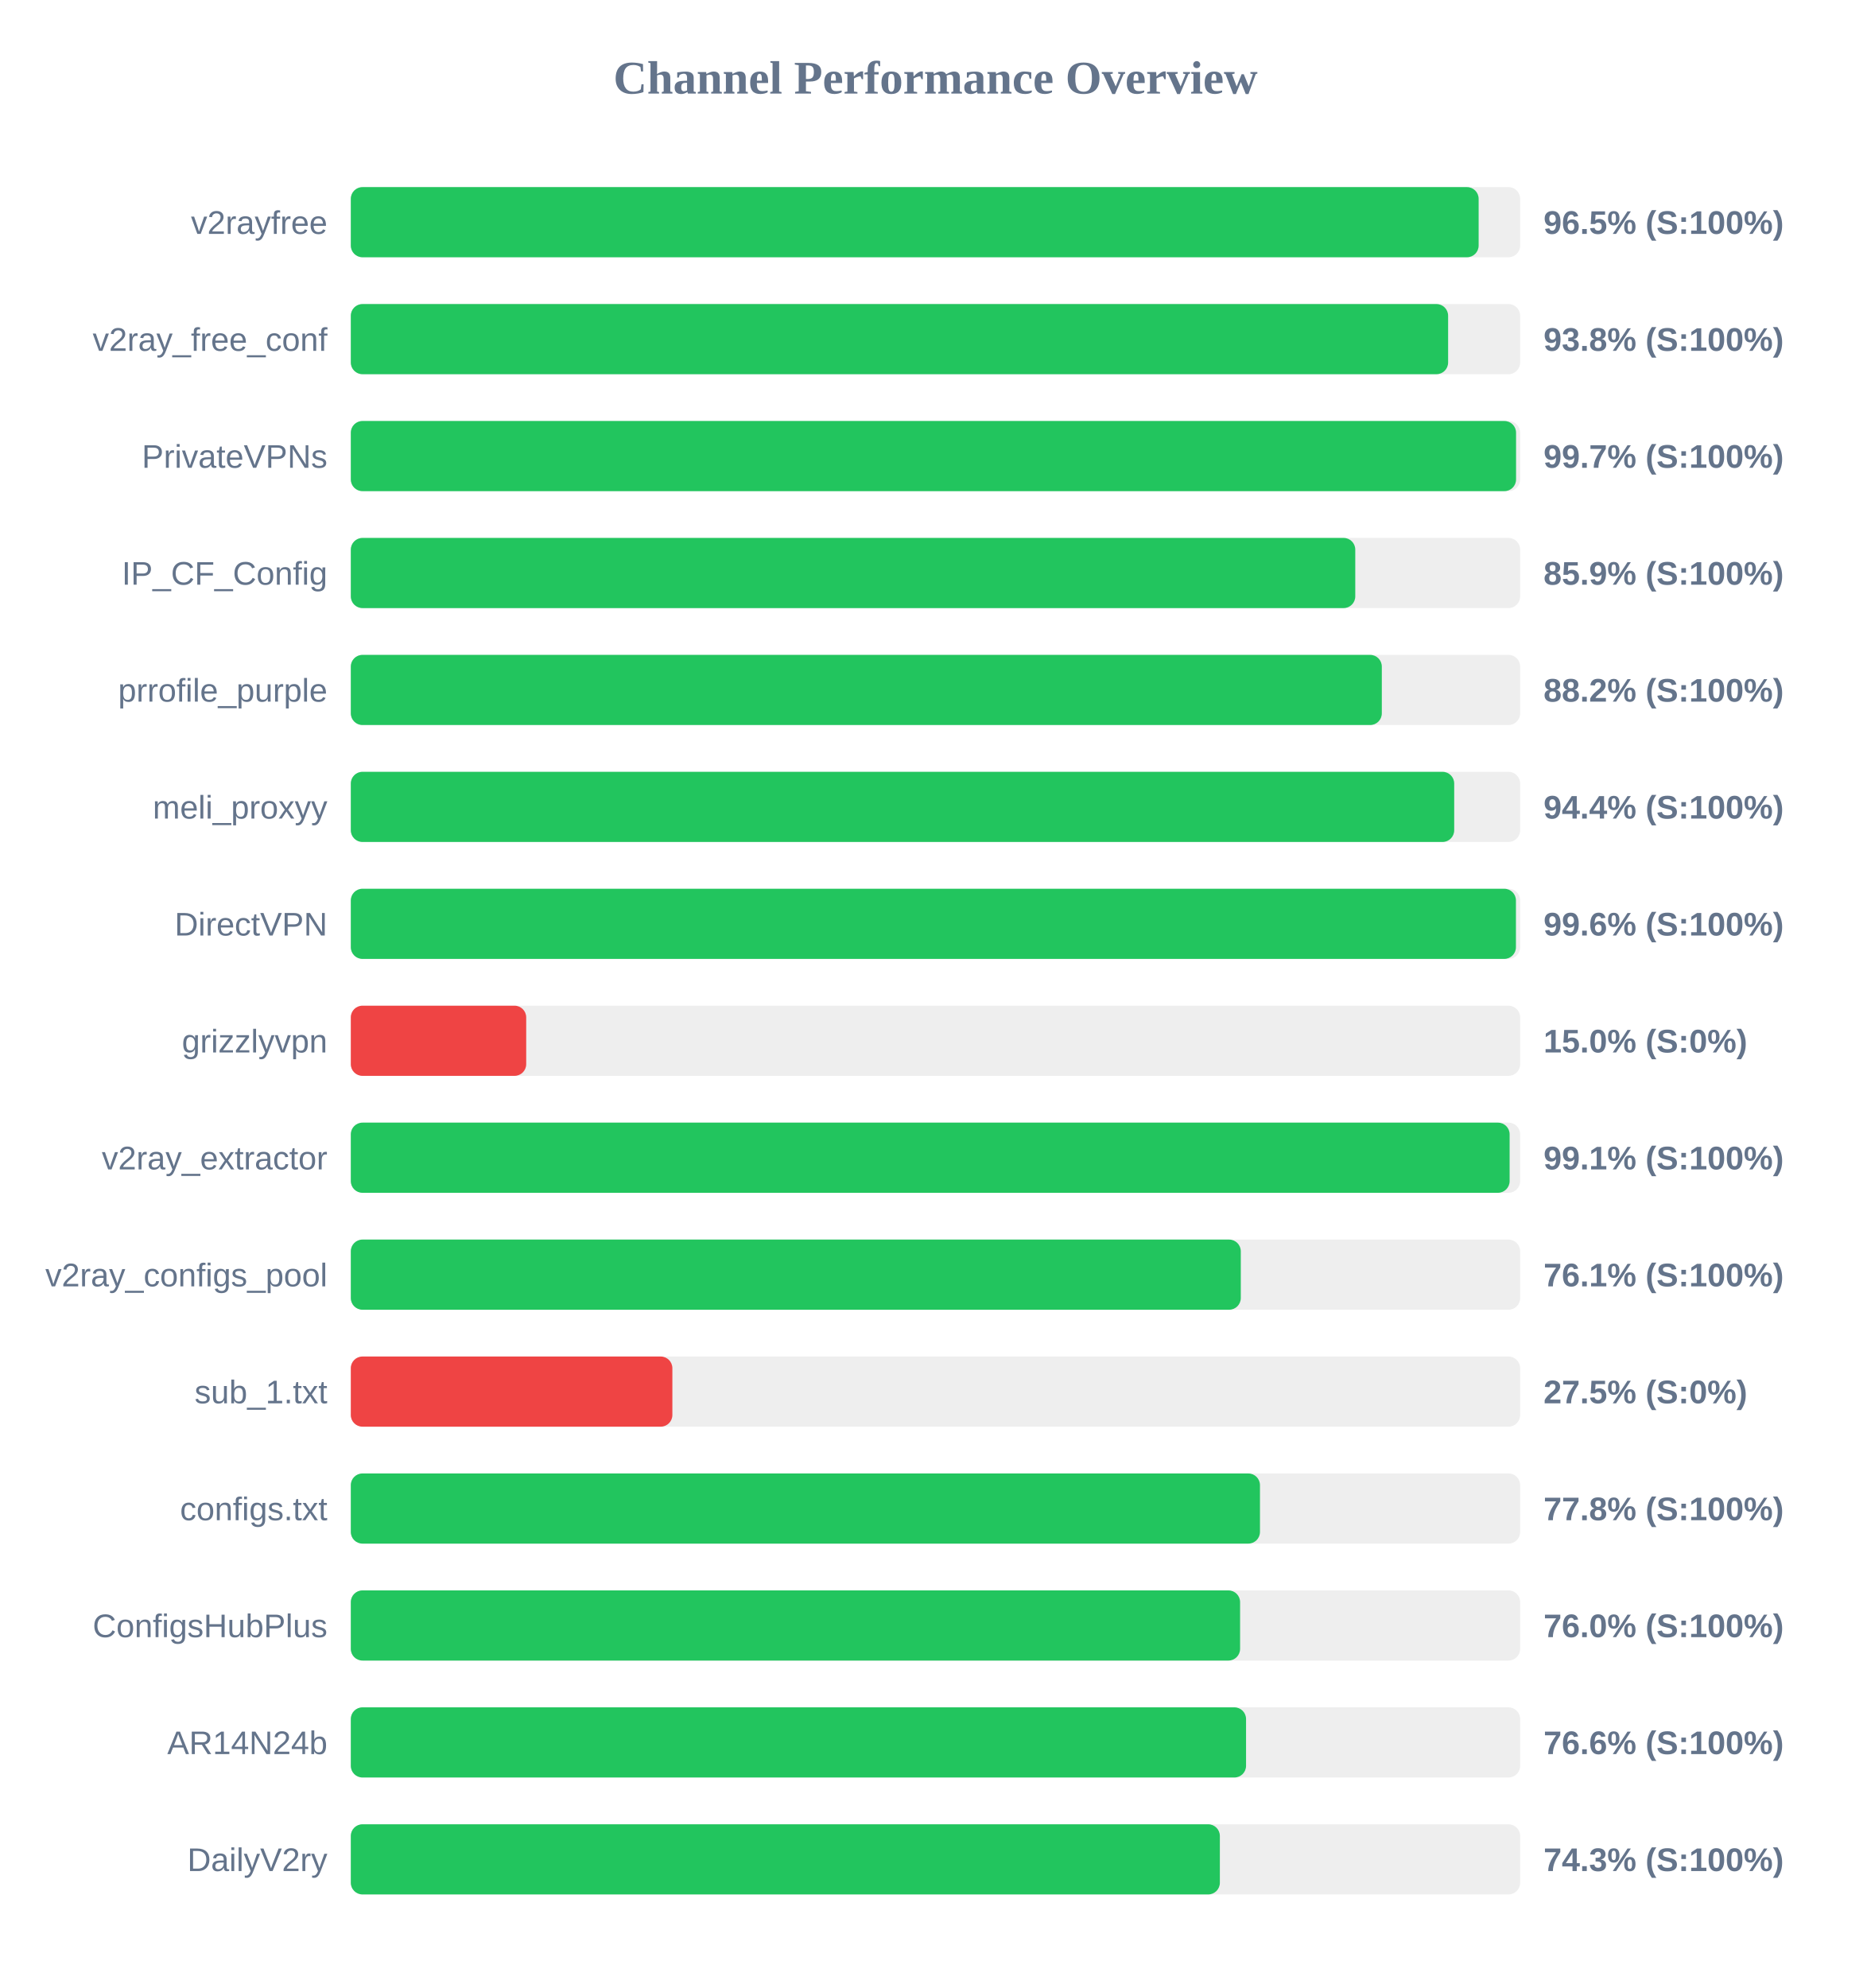
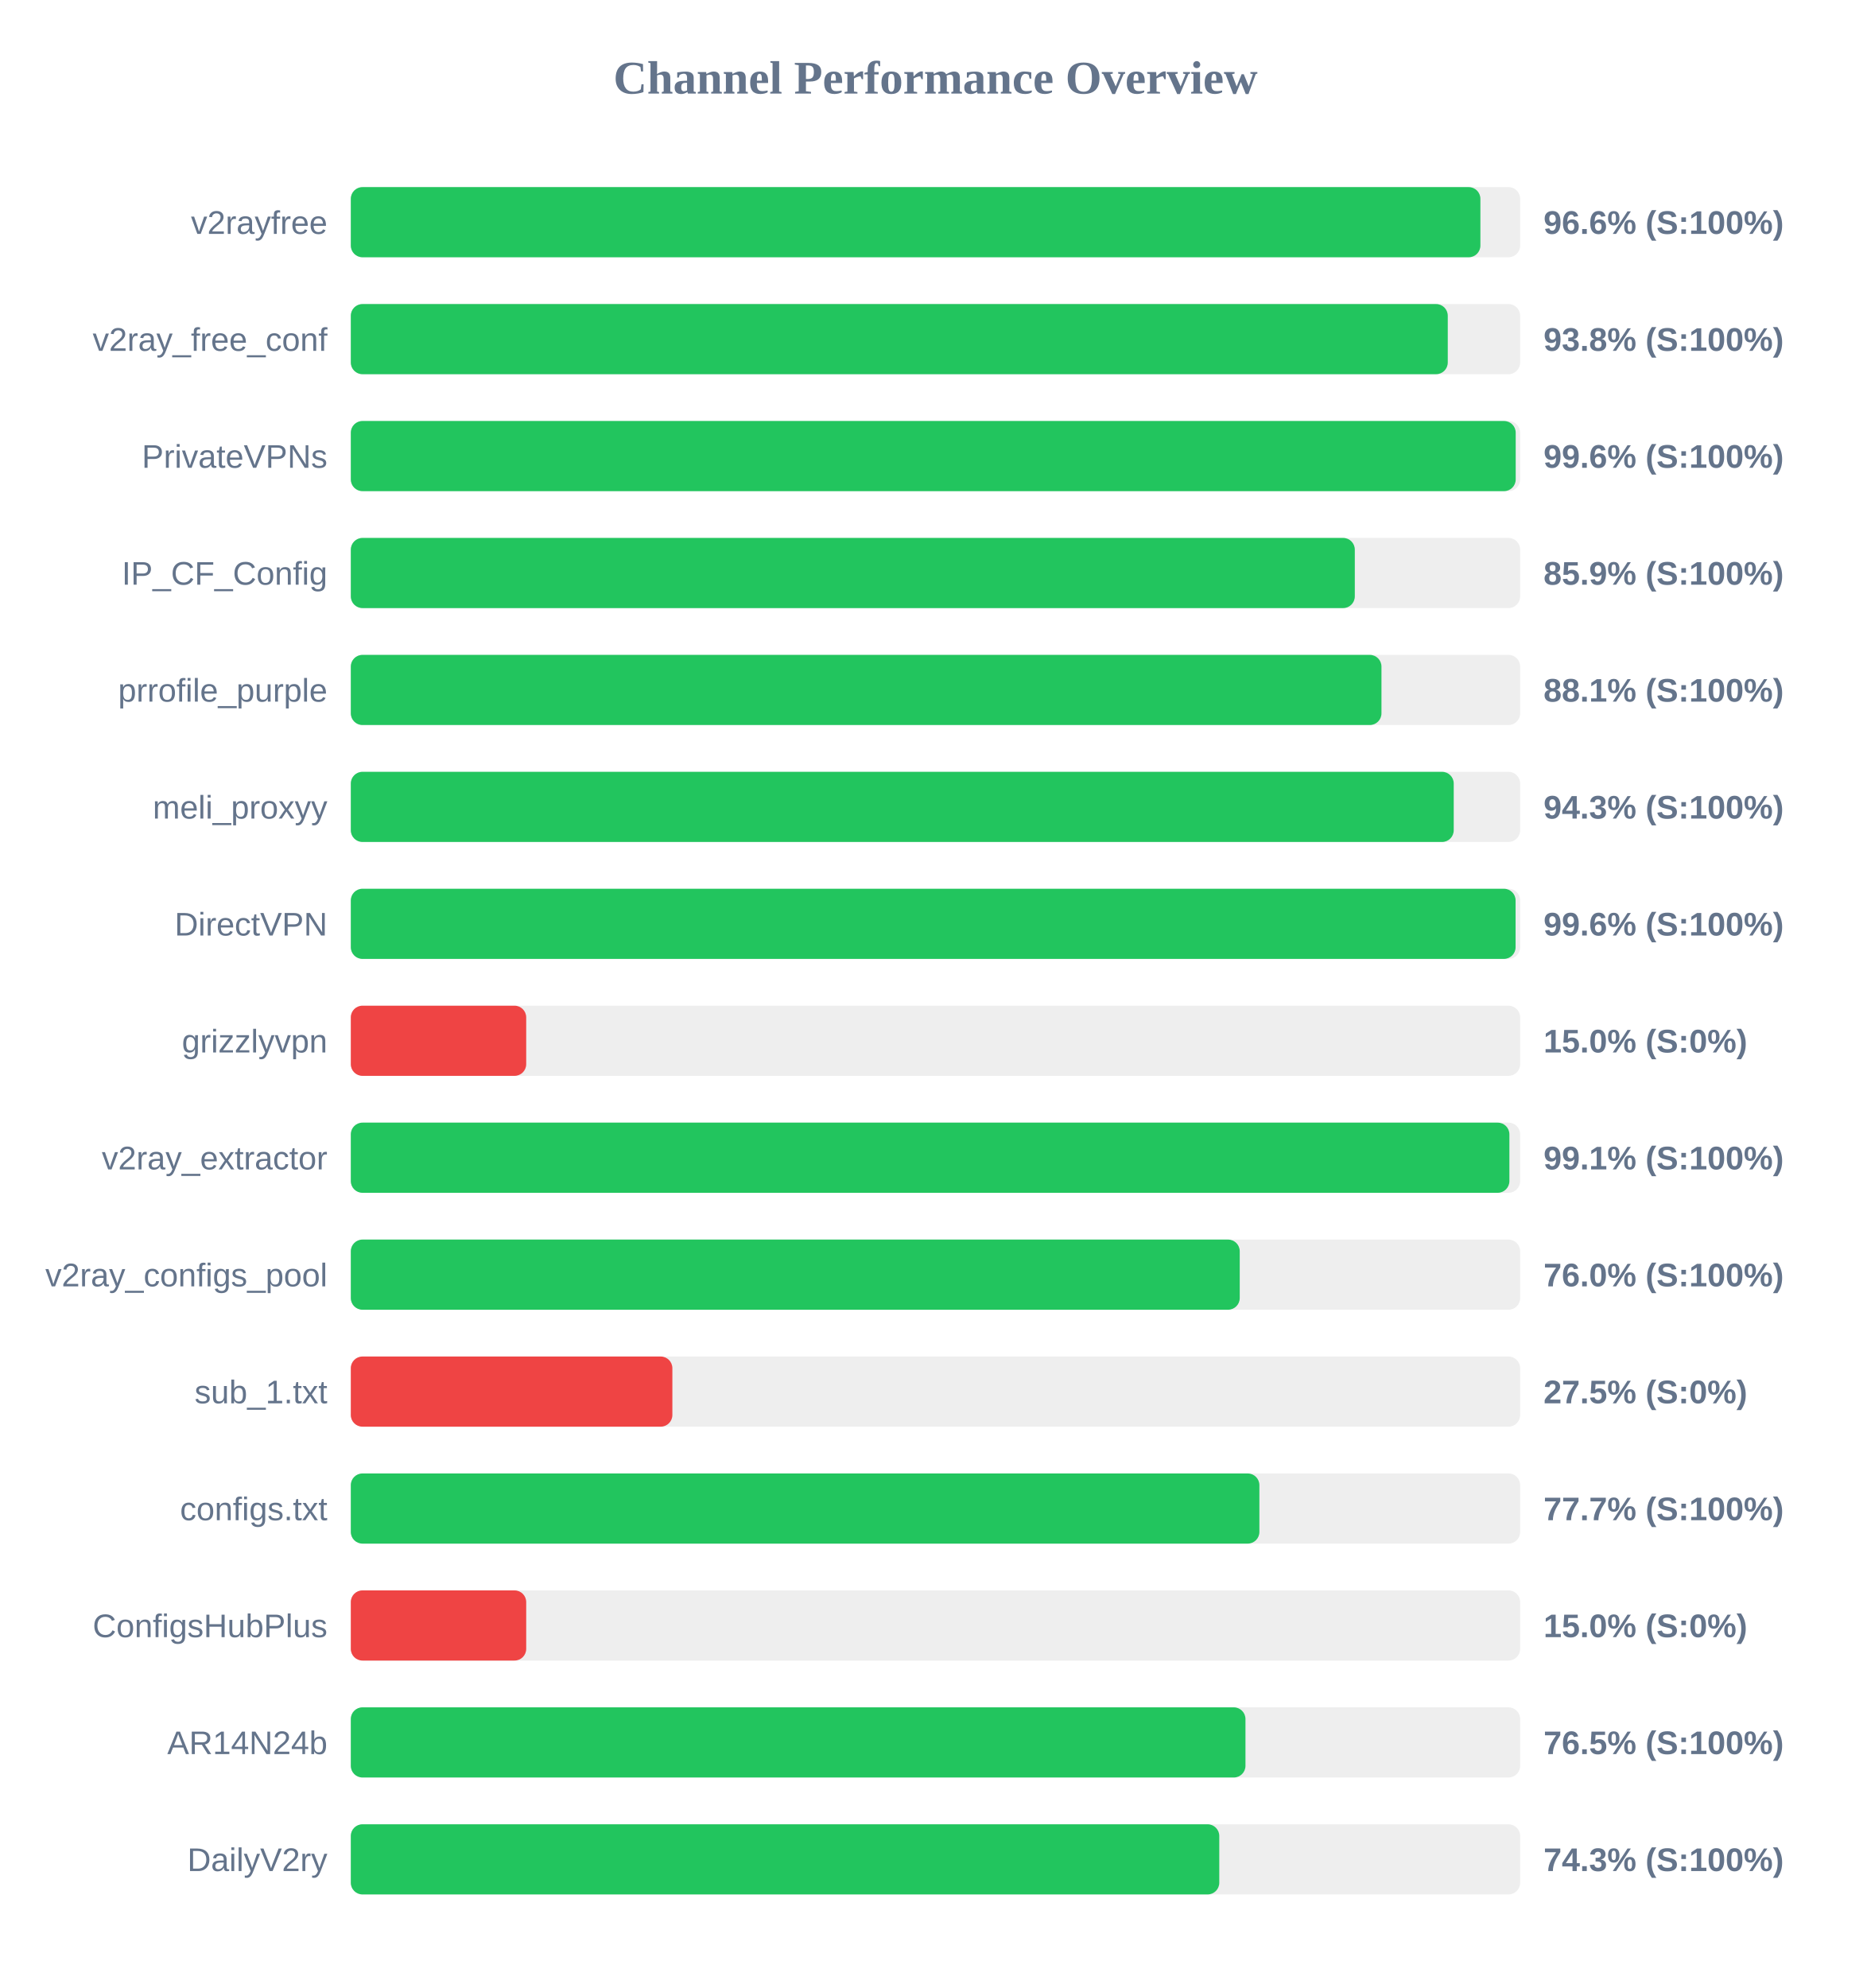
<svg xmlns="http://www.w3.org/2000/svg" width="800" height="850" version="1.1">
  <style>
        .row { font: 14px Arial; fill: #64748b; }
        .score { font: bold 14px Arial; fill: #64748b; }
    </style>
  <text x="400" y="40" text-anchor="middle" font-size="20px" font-weight="bold" fill="#64748b">Channel Performance Overview</text>
  <rect x="150" y="80" width="500" height="30" fill="#eee" rx="5" />
-   <rect x="150" y="80" width="482.25" height="30" fill="#22c55e" rx="5" />
+   <rect x="150" y="80" width="483.0" height="30" fill="#22c55e" rx="5" />
  <text x="140" y="100" text-anchor="end" class="row">v2rayfree</text>
-   <text x="660" y="100" text-anchor="start" class="score">96.5% (S:100%)</text>
+   <text x="660" y="100" text-anchor="start" class="score">96.6% (S:100%)</text>
  <rect x="150" y="130" width="500" height="30" fill="#eee" rx="5" />
-   <rect x="150" y="130" width="469.2" height="30" fill="#22c55e" rx="5" />
+   <rect x="150" y="130" width="469.05" height="30" fill="#22c55e" rx="5" />
  <text x="140" y="150" text-anchor="end" class="row">v2ray_free_conf</text>
  <text x="660" y="150" text-anchor="start" class="score">93.8% (S:100%)</text>
  <rect x="150" y="180" width="500" height="30" fill="#eee" rx="5" />
-   <rect x="150" y="180" width="498.25" height="30" fill="#22c55e" rx="5" />
+   <rect x="150" y="180" width="498.1" height="30" fill="#22c55e" rx="5" />
  <text x="140" y="200" text-anchor="end" class="row">PrivateVPNs</text>
-   <text x="660" y="200" text-anchor="start" class="score">99.7% (S:100%)</text>
+   <text x="660" y="200" text-anchor="start" class="score">99.6% (S:100%)</text>
  <rect x="150" y="230" width="500" height="30" fill="#eee" rx="5" />
-   <rect x="150" y="230" width="429.5" height="30" fill="#22c55e" rx="5" />
+   <rect x="150" y="230" width="429.3" height="30" fill="#22c55e" rx="5" />
  <text x="140" y="250" text-anchor="end" class="row">IP_CF_Config</text>
  <text x="660" y="250" text-anchor="start" class="score">85.9% (S:100%)</text>
  <rect x="150" y="280" width="500" height="30" fill="#eee" rx="5" />
-   <rect x="150" y="280" width="440.85" height="30" fill="#22c55e" rx="5" />
+   <rect x="150" y="280" width="440.7" height="30" fill="#22c55e" rx="5" />
  <text x="140" y="300" text-anchor="end" class="row">prrofile_purple</text>
-   <text x="660" y="300" text-anchor="start" class="score">88.2% (S:100%)</text>
+   <text x="660" y="300" text-anchor="start" class="score">88.1% (S:100%)</text>
  <rect x="150" y="330" width="500" height="30" fill="#eee" rx="5" />
-   <rect x="150" y="330" width="471.8" height="30" fill="#22c55e" rx="5" />
+   <rect x="150" y="330" width="471.6" height="30" fill="#22c55e" rx="5" />
  <text x="140" y="350" text-anchor="end" class="row">meli_proxyy</text>
-   <text x="660" y="350" text-anchor="start" class="score">94.4% (S:100%)</text>
+   <text x="660" y="350" text-anchor="start" class="score">94.3% (S:100%)</text>
  <rect x="150" y="380" width="500" height="30" fill="#eee" rx="5" />
-   <rect x="150" y="380" width="498.2" height="30" fill="#22c55e" rx="5" />
+   <rect x="150" y="380" width="498.05" height="30" fill="#22c55e" rx="5" />
  <text x="140" y="400" text-anchor="end" class="row">DirectVPN</text>
  <text x="660" y="400" text-anchor="start" class="score">99.6% (S:100%)</text>
  <rect x="150" y="430" width="500" height="30" fill="#eee" rx="5" />
  <rect x="150" y="430" width="75.0" height="30" fill="#ef4444" rx="5" />
  <text x="140" y="450" text-anchor="end" class="row">grizzlyvpn</text>
  <text x="660" y="450" text-anchor="start" class="score">15.0% (S:0%)</text>
  <rect x="150" y="480" width="500" height="30" fill="#eee" rx="5" />
-   <rect x="150" y="480" width="495.5" height="30" fill="#22c55e" rx="5" />
+   <rect x="150" y="480" width="495.4" height="30" fill="#22c55e" rx="5" />
  <text x="140" y="500" text-anchor="end" class="row">v2ray_extractor</text>
  <text x="660" y="500" text-anchor="start" class="score">99.1% (S:100%)</text>
  <rect x="150" y="530" width="500" height="30" fill="#eee" rx="5" />
-   <rect x="150" y="530" width="380.55" height="30" fill="#22c55e" rx="5" />
+   <rect x="150" y="530" width="380.1" height="30" fill="#22c55e" rx="5" />
  <text x="140" y="550" text-anchor="end" class="row">v2ray_configs_pool</text>
-   <text x="660" y="550" text-anchor="start" class="score">76.1% (S:100%)</text>
+   <text x="660" y="550" text-anchor="start" class="score">76.0% (S:100%)</text>
  <rect x="150" y="580" width="500" height="30" fill="#eee" rx="5" />
  <rect x="150" y="580" width="137.5" height="30" fill="#ef4444" rx="5" />
  <text x="140" y="600" text-anchor="end" class="row">sub_1.txt</text>
  <text x="660" y="600" text-anchor="start" class="score">27.5% (S:0%)</text>
  <rect x="150" y="630" width="500" height="30" fill="#eee" rx="5" />
-   <rect x="150" y="630" width="388.75" height="30" fill="#22c55e" rx="5" />
+   <rect x="150" y="630" width="388.5" height="30" fill="#22c55e" rx="5" />
  <text x="140" y="650" text-anchor="end" class="row">configs.txt</text>
-   <text x="660" y="650" text-anchor="start" class="score">77.8% (S:100%)</text>
+   <text x="660" y="650" text-anchor="start" class="score">77.7% (S:100%)</text>
  <rect x="150" y="680" width="500" height="30" fill="#eee" rx="5" />
-   <rect x="150" y="680" width="380.25" height="30" fill="#22c55e" rx="5" />
+   <rect x="150" y="680" width="75.0" height="30" fill="#ef4444" rx="5" />
  <text x="140" y="700" text-anchor="end" class="row">ConfigsHubPlus</text>
-   <text x="660" y="700" text-anchor="start" class="score">76.0% (S:100%)</text>
+   <text x="660" y="700" text-anchor="start" class="score">15.0% (S:0%)</text>
  <rect x="150" y="730" width="500" height="30" fill="#eee" rx="5" />
-   <rect x="150" y="730" width="382.8" height="30" fill="#22c55e" rx="5" />
+   <rect x="150" y="730" width="382.55" height="30" fill="#22c55e" rx="5" />
  <text x="140" y="750" text-anchor="end" class="row">AR14N24b</text>
-   <text x="660" y="750" text-anchor="start" class="score">76.6% (S:100%)</text>
+   <text x="660" y="750" text-anchor="start" class="score">76.5% (S:100%)</text>
  <rect x="150" y="780" width="500" height="30" fill="#eee" rx="5" />
-   <rect x="150" y="780" width="371.6" height="30" fill="#22c55e" rx="5" />
+   <rect x="150" y="780" width="371.35" height="30" fill="#22c55e" rx="5" />
  <text x="140" y="800" text-anchor="end" class="row">DailyV2ry</text>
  <text x="660" y="800" text-anchor="start" class="score">74.3% (S:100%)</text>
</svg>
